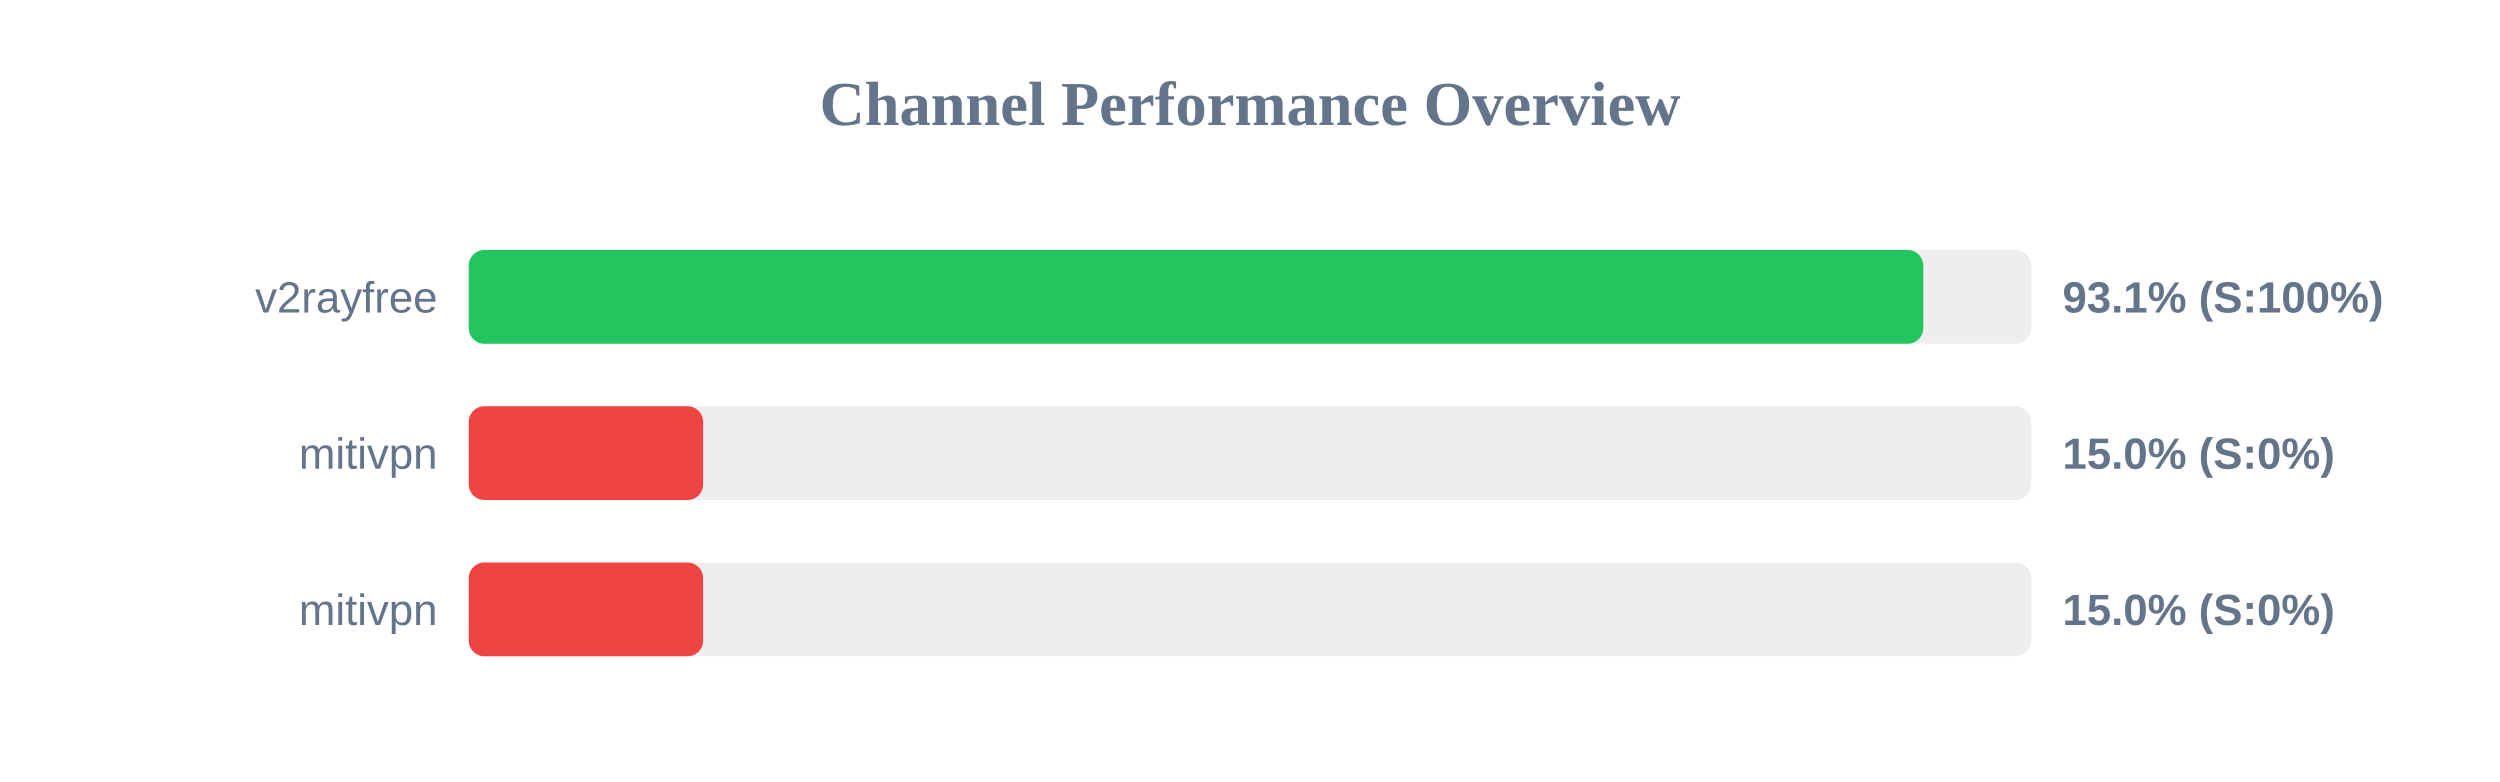
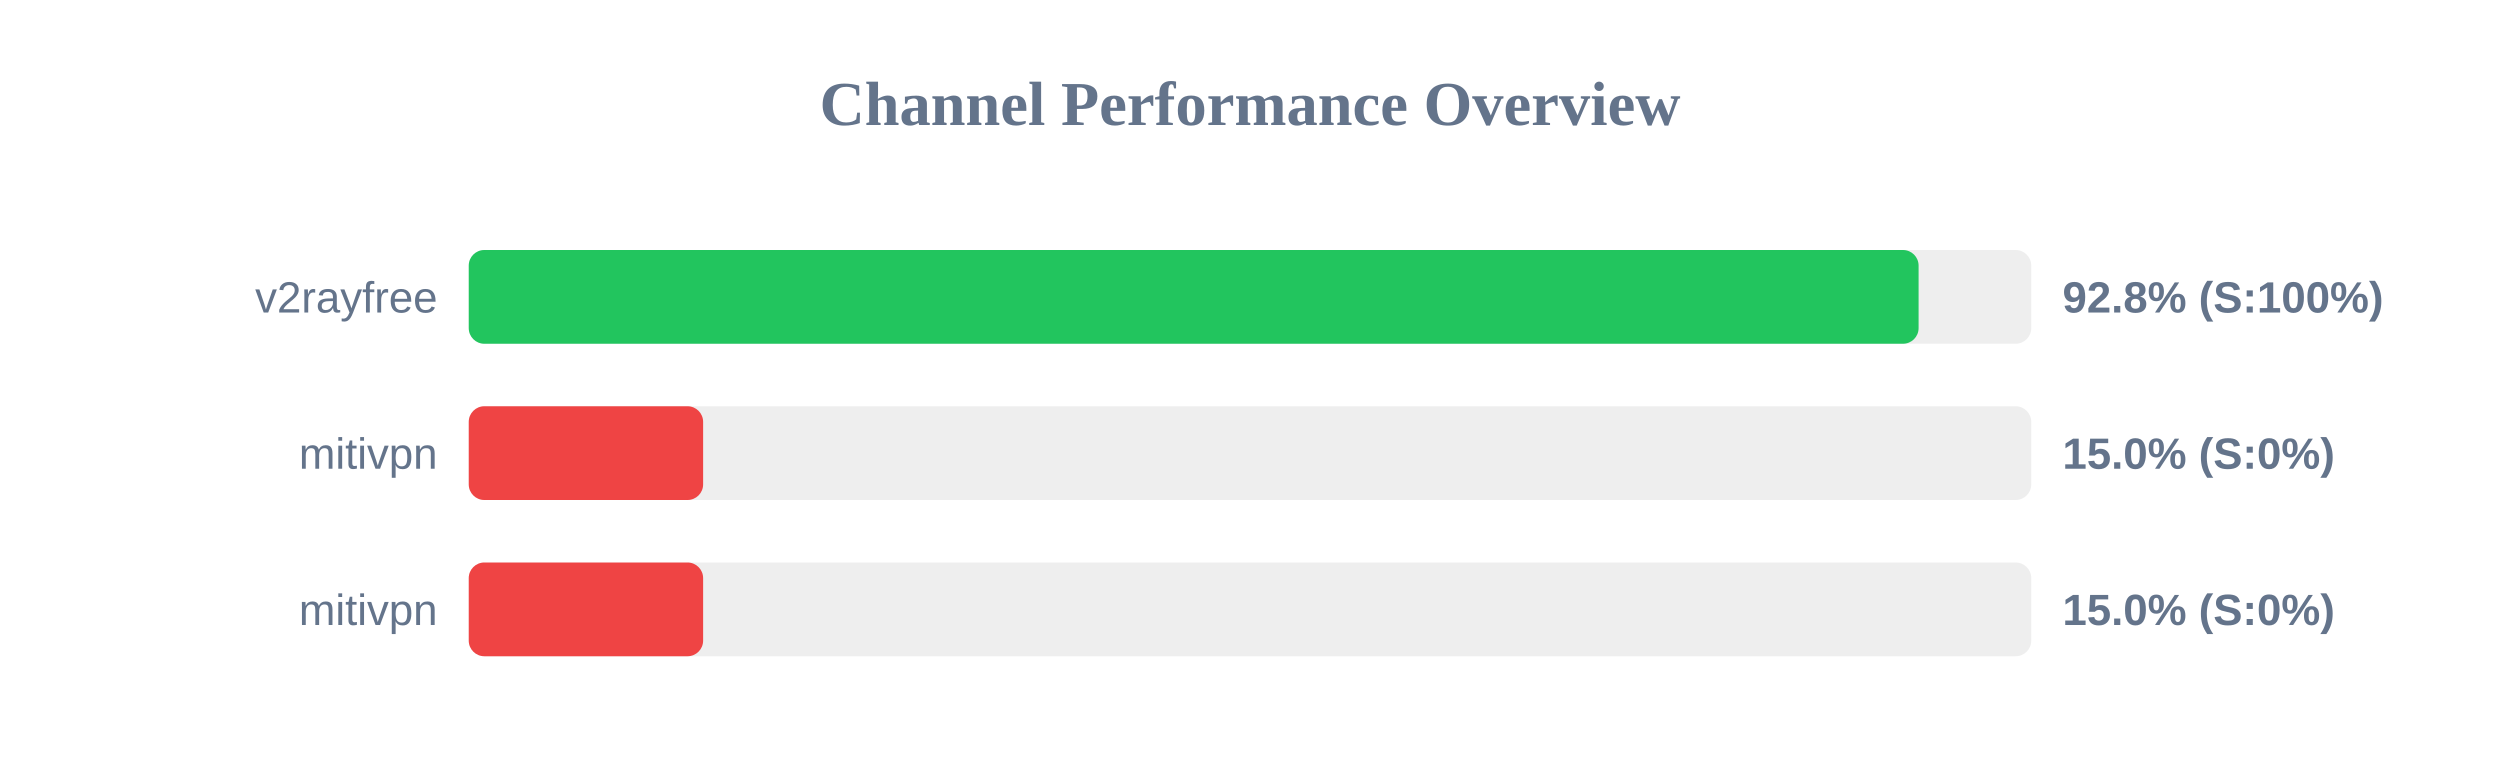
<svg xmlns="http://www.w3.org/2000/svg" width="800" height="250" version="1.1">
  <style>
        .row { font: 14px Arial; fill: #64748b; }
        .score { font: bold 14px Arial; fill: #64748b; }
    </style>
  <text x="400" y="40" text-anchor="middle" font-size="20px" font-weight="bold" fill="#64748b">Channel Performance Overview</text>
  <rect x="150" y="80" width="500" height="30" fill="#eee" rx="5" />
-   <rect x="150" y="80" width="465.45" height="30" fill="#22c55e" rx="5" />
+   <rect x="150" y="80" width="463.95" height="30" fill="#22c55e" rx="5" />
  <text x="140" y="100" text-anchor="end" class="row">v2rayfree</text>
-   <text x="660" y="100" text-anchor="start" class="score">93.1% (S:100%)</text>
+   <text x="660" y="100" text-anchor="start" class="score">92.8% (S:100%)</text>
  <rect x="150" y="130" width="500" height="30" fill="#eee" rx="5" />
  <rect x="150" y="130" width="75.0" height="30" fill="#ef4444" rx="5" />
  <text x="140" y="150" text-anchor="end" class="row">mitivpn</text>
  <text x="660" y="150" text-anchor="start" class="score">15.0% (S:0%)</text>
  <rect x="150" y="180" width="500" height="30" fill="#eee" rx="5" />
  <rect x="150" y="180" width="75.0" height="30" fill="#ef4444" rx="5" />
  <text x="140" y="200" text-anchor="end" class="row">mitivpn</text>
  <text x="660" y="200" text-anchor="start" class="score">15.0% (S:0%)</text>
</svg>
